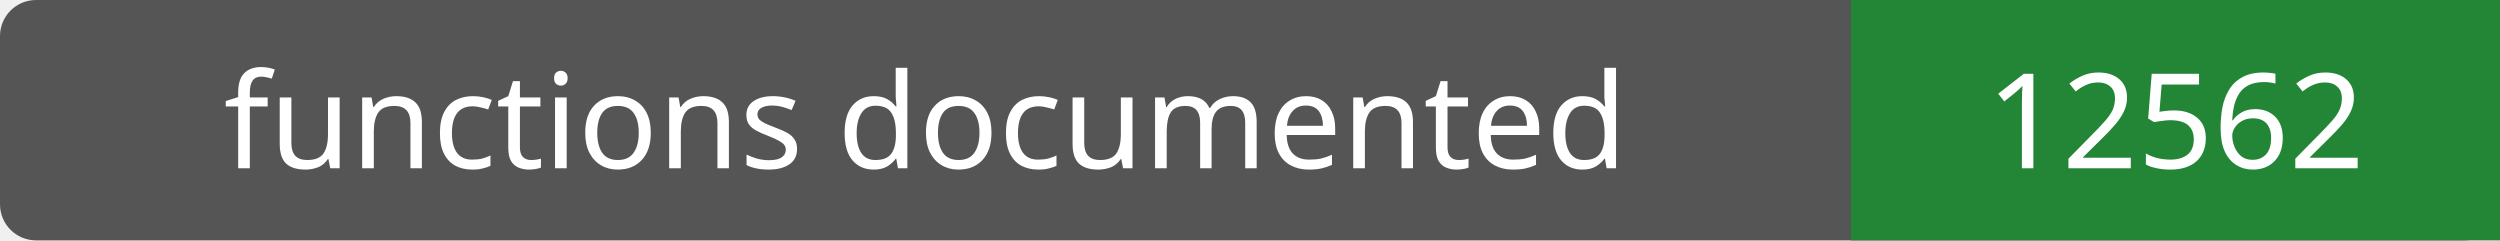
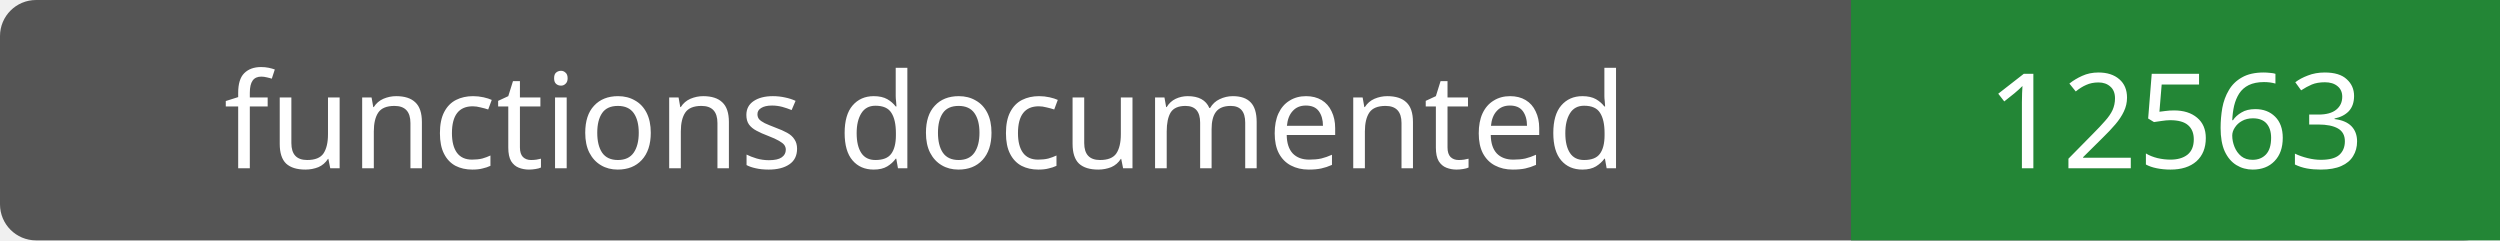
- <svg xmlns="http://www.w3.org/2000/svg" width="208" height="20" role="img" aria-label="functions documented: 12562">
+ <svg xmlns="http://www.w3.org/2000/svg" width="208" height="20" role="img" aria-label="functions documented: 12563">
  <rect width="208" height="20" rx="3" fill="#555" />
  <path fill="#238636" d="M154 0h54v20H154z" />
  <g fill="#fff" text-anchor="middle" font-family="Verdana,sans-serif" font-size="11">
    <text x="77.0" y="14">functions documented</text>
-     <text x="181.0" y="14">12562</text>
+     <text x="181.0" y="14">12563</text>
  </g>
</svg>
